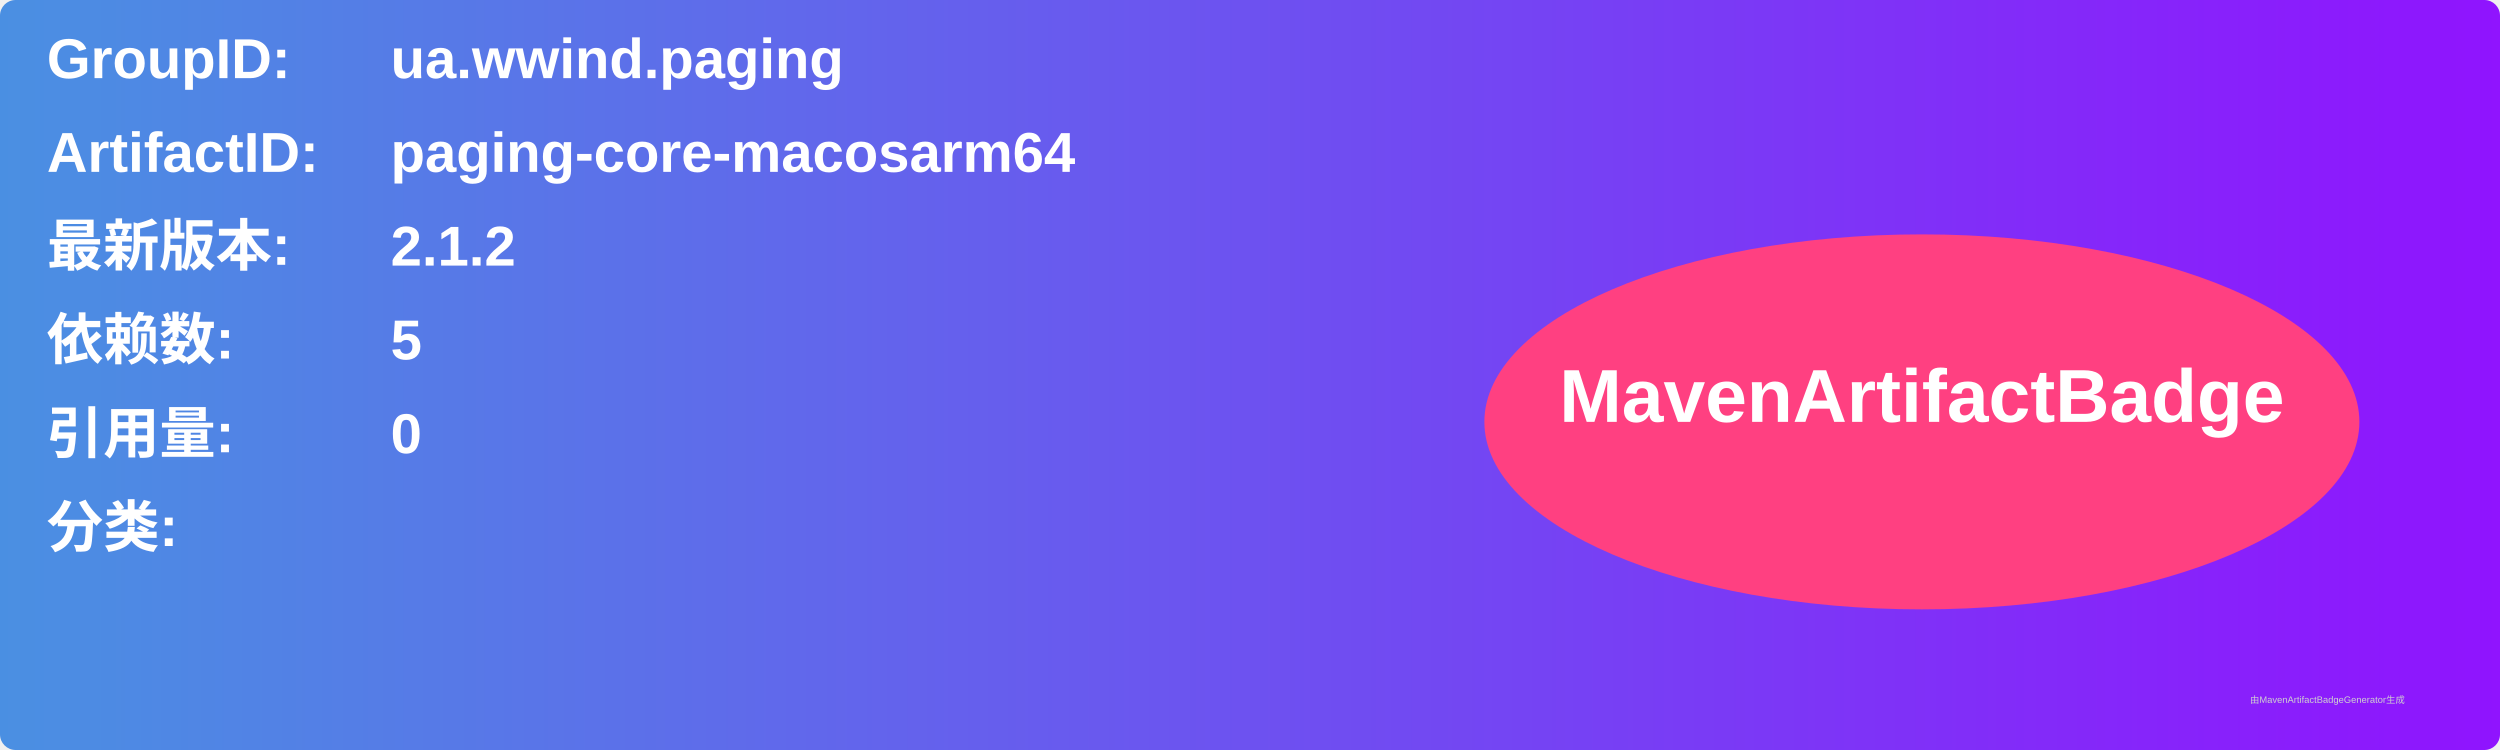
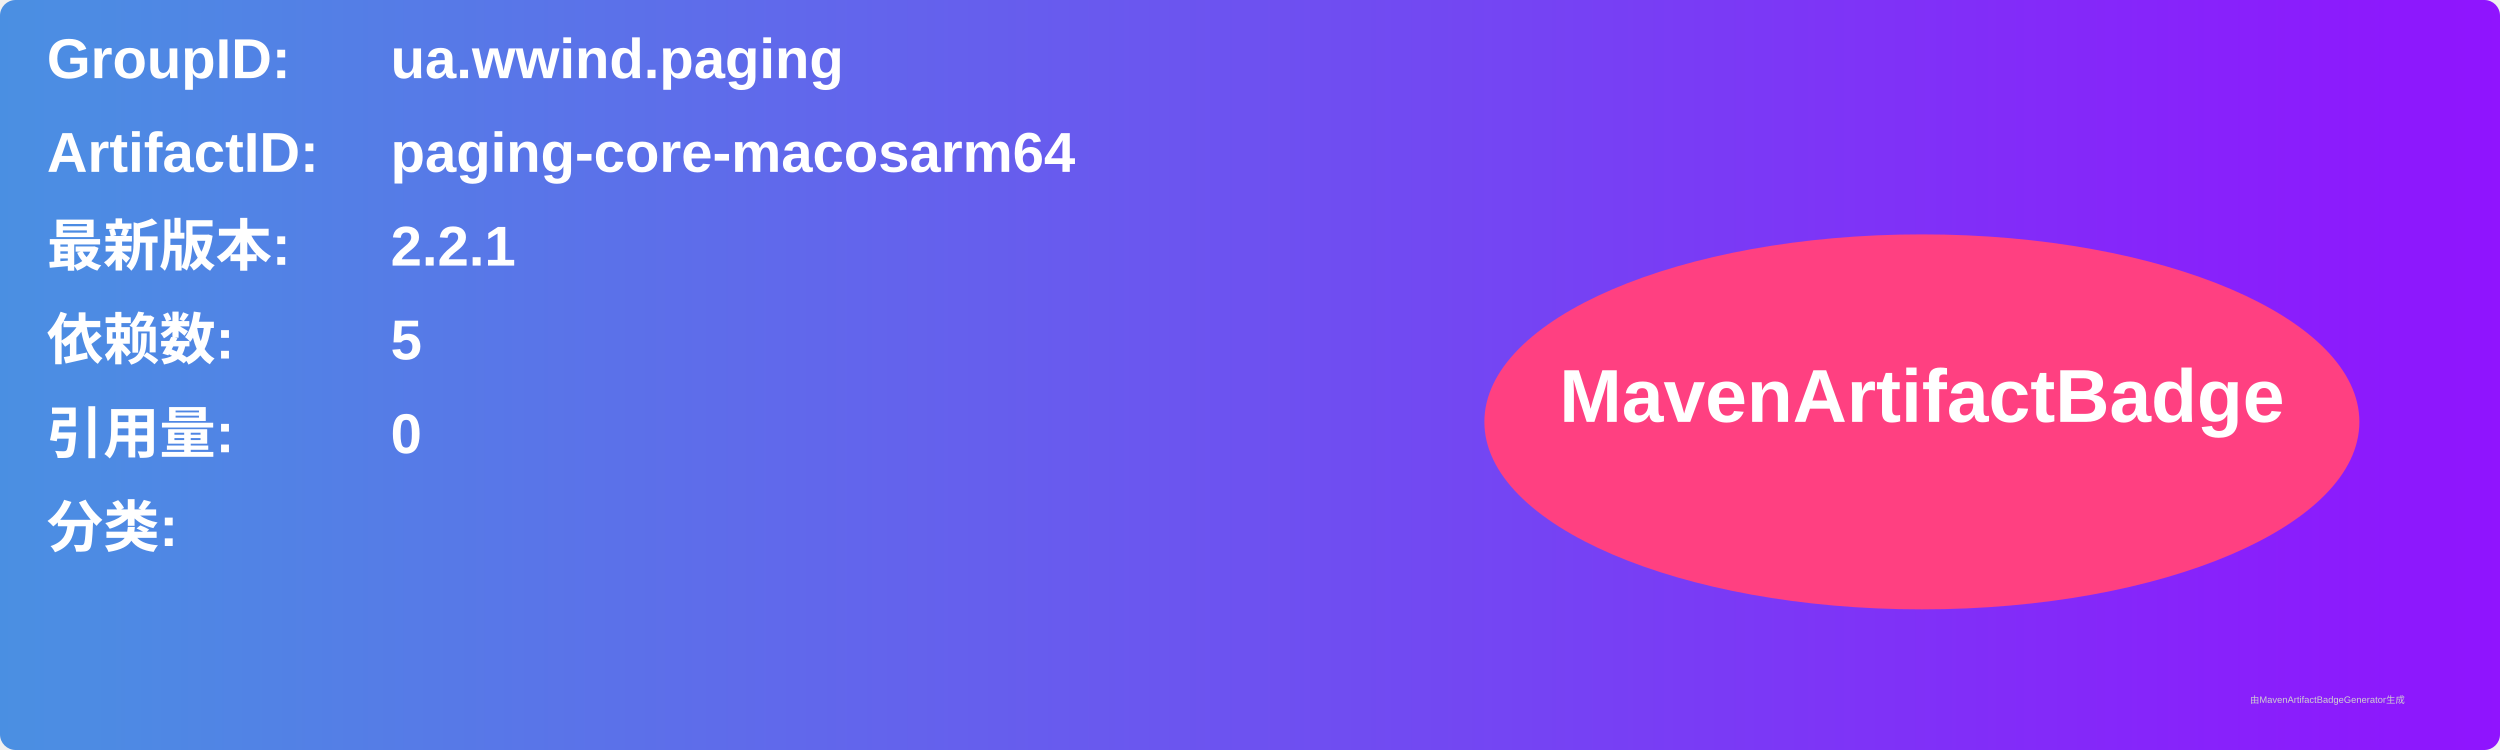
<svg xmlns="http://www.w3.org/2000/svg" width="800" height="240" viewBox="0 0 800 240">
  <linearGradient id="grad" x1="0%" y1="0%" x2="100%" y2="0%">
    <stop offset="0%" stop-color="#4a90e2" />
    <stop offset="100%" stop-color="#9013fe" />
  </linearGradient>
  <rect width="100%" height="100%" rx="5" ry="5" fill="url(#grad)" />
  <g transform="translate(15, 15)">
    <text x="0" y="10" font-family="Arial" font-size="18" fill="white" font-weight="bold" width="260">GroupID:</text>
    <text x="110" y="10" font-family="Arial" font-size="18" fill="white" font-weight="bold" width="460">ua.wwind.paging</text>
    <text x="0" y="40" font-family="Arial" font-size="18" fill="white" font-weight="bold" width="260">ArtifactID:</text>
    <text x="110" y="40" font-family="Arial" font-size="18" fill="white" font-weight="bold" width="460">paging-core-macosarm64</text>
    <text x="0" y="70" font-family="Arial" font-size="18" fill="white" font-weight="bold">最新版本:</text>
    <text x="110" y="70" font-family="Arial" font-size="18" fill="white" font-weight="bold">
-       <tspan font-weight="bold">2.1.2</tspan>
+       <tspan font-weight="bold">2.2.1</tspan>
    </text>
    <text x="0" y="100" font-family="Arial" font-size="18" fill="white" font-weight="bold">依赖数: </text>
    <text x="110" y="100" font-family="Arial" font-size="18" fill="white">
      <tspan font-weight="bold">5</tspan>
    </text>
    <text x="0" y="130" font-family="Arial" font-size="18" fill="white" font-weight="bold">引用量: </text>
    <text x="110" y="130" font-family="Arial" font-size="18" fill="white">
      <tspan font-weight="bold">0</tspan>
    </text>
    <text x="0" y="160" font-family="Arial" font-size="18" fill="white" font-weight="bold">分类:</text>
    <text x="10" y="190" font-family="Arial" font-size="10" fill="white">
      <tspan font-weight="bold" />
    </text>
    <ellipse cx="600" cy="120" rx="140" ry="60" fill="#ff4081" />
    <text x="600" y="120" text-anchor="middle" font-family="Arial" font-size="24" fill="white" font-weight="bold">MavenArtifactBadge</text>
  </g>
  <text x="720" y="225" font-family="Arial" font-size="3" fill="#d0d0d0">由MavenArtifactBadgeGenerator生成</text>
</svg>
